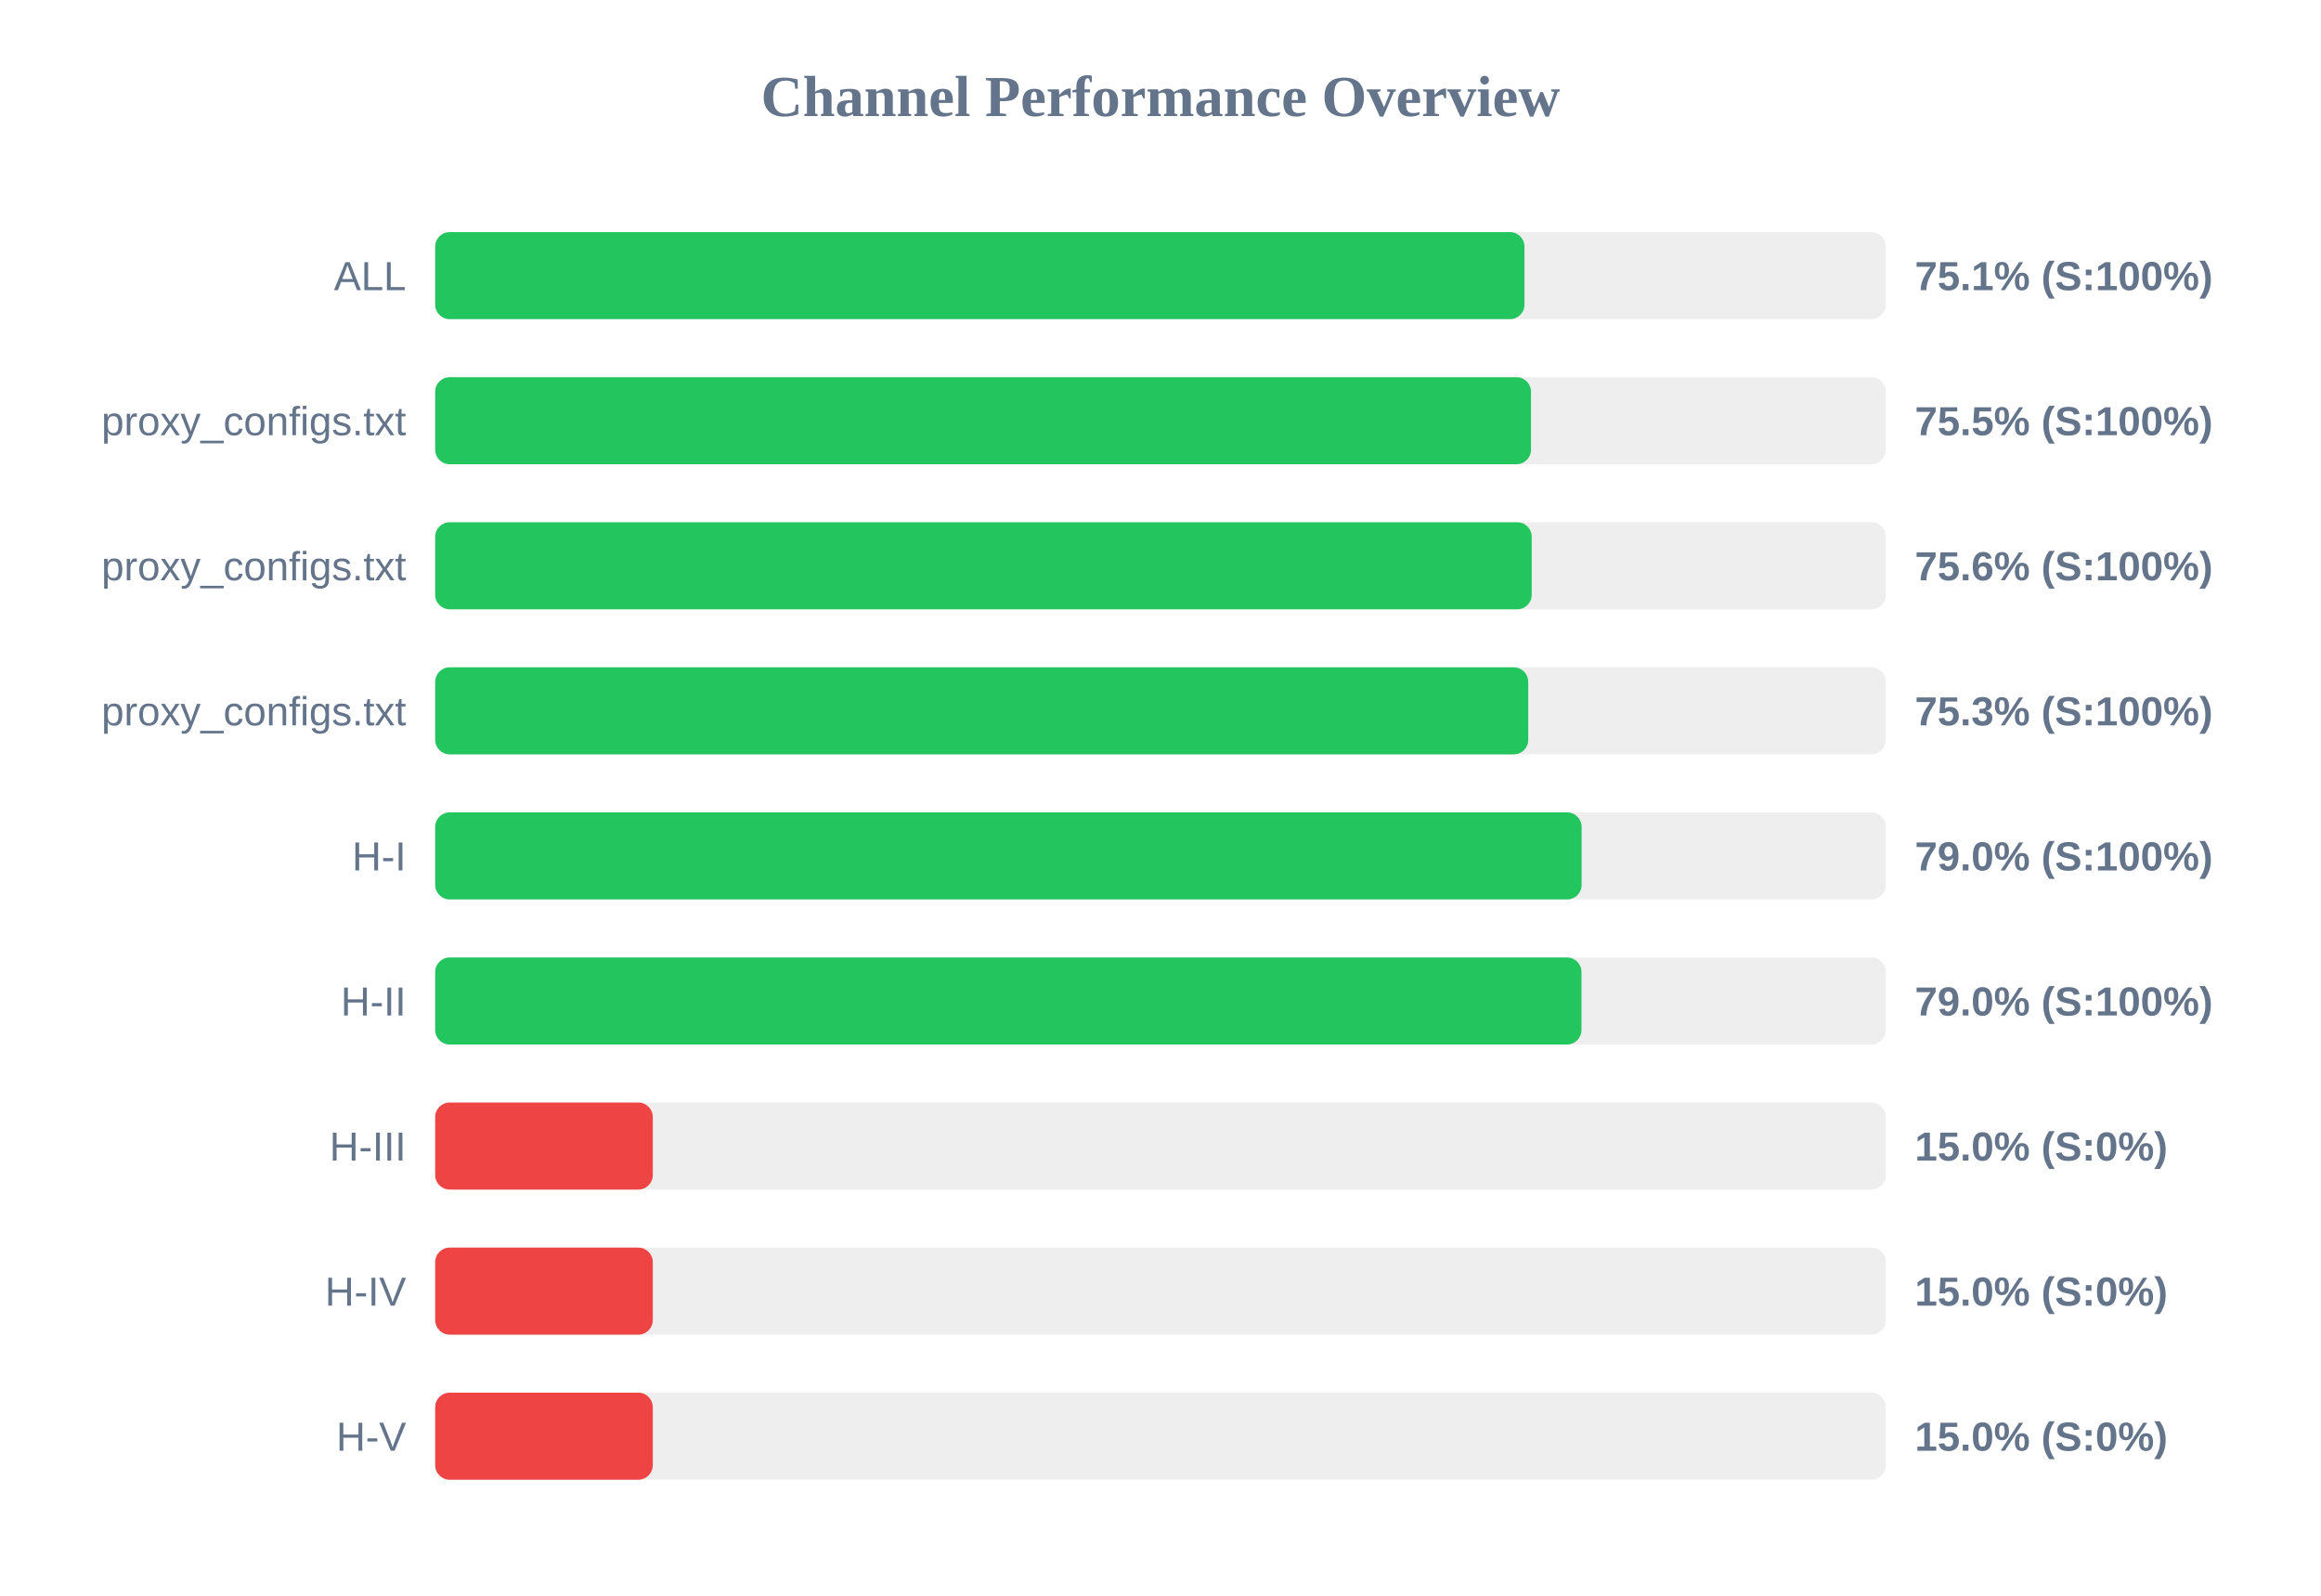
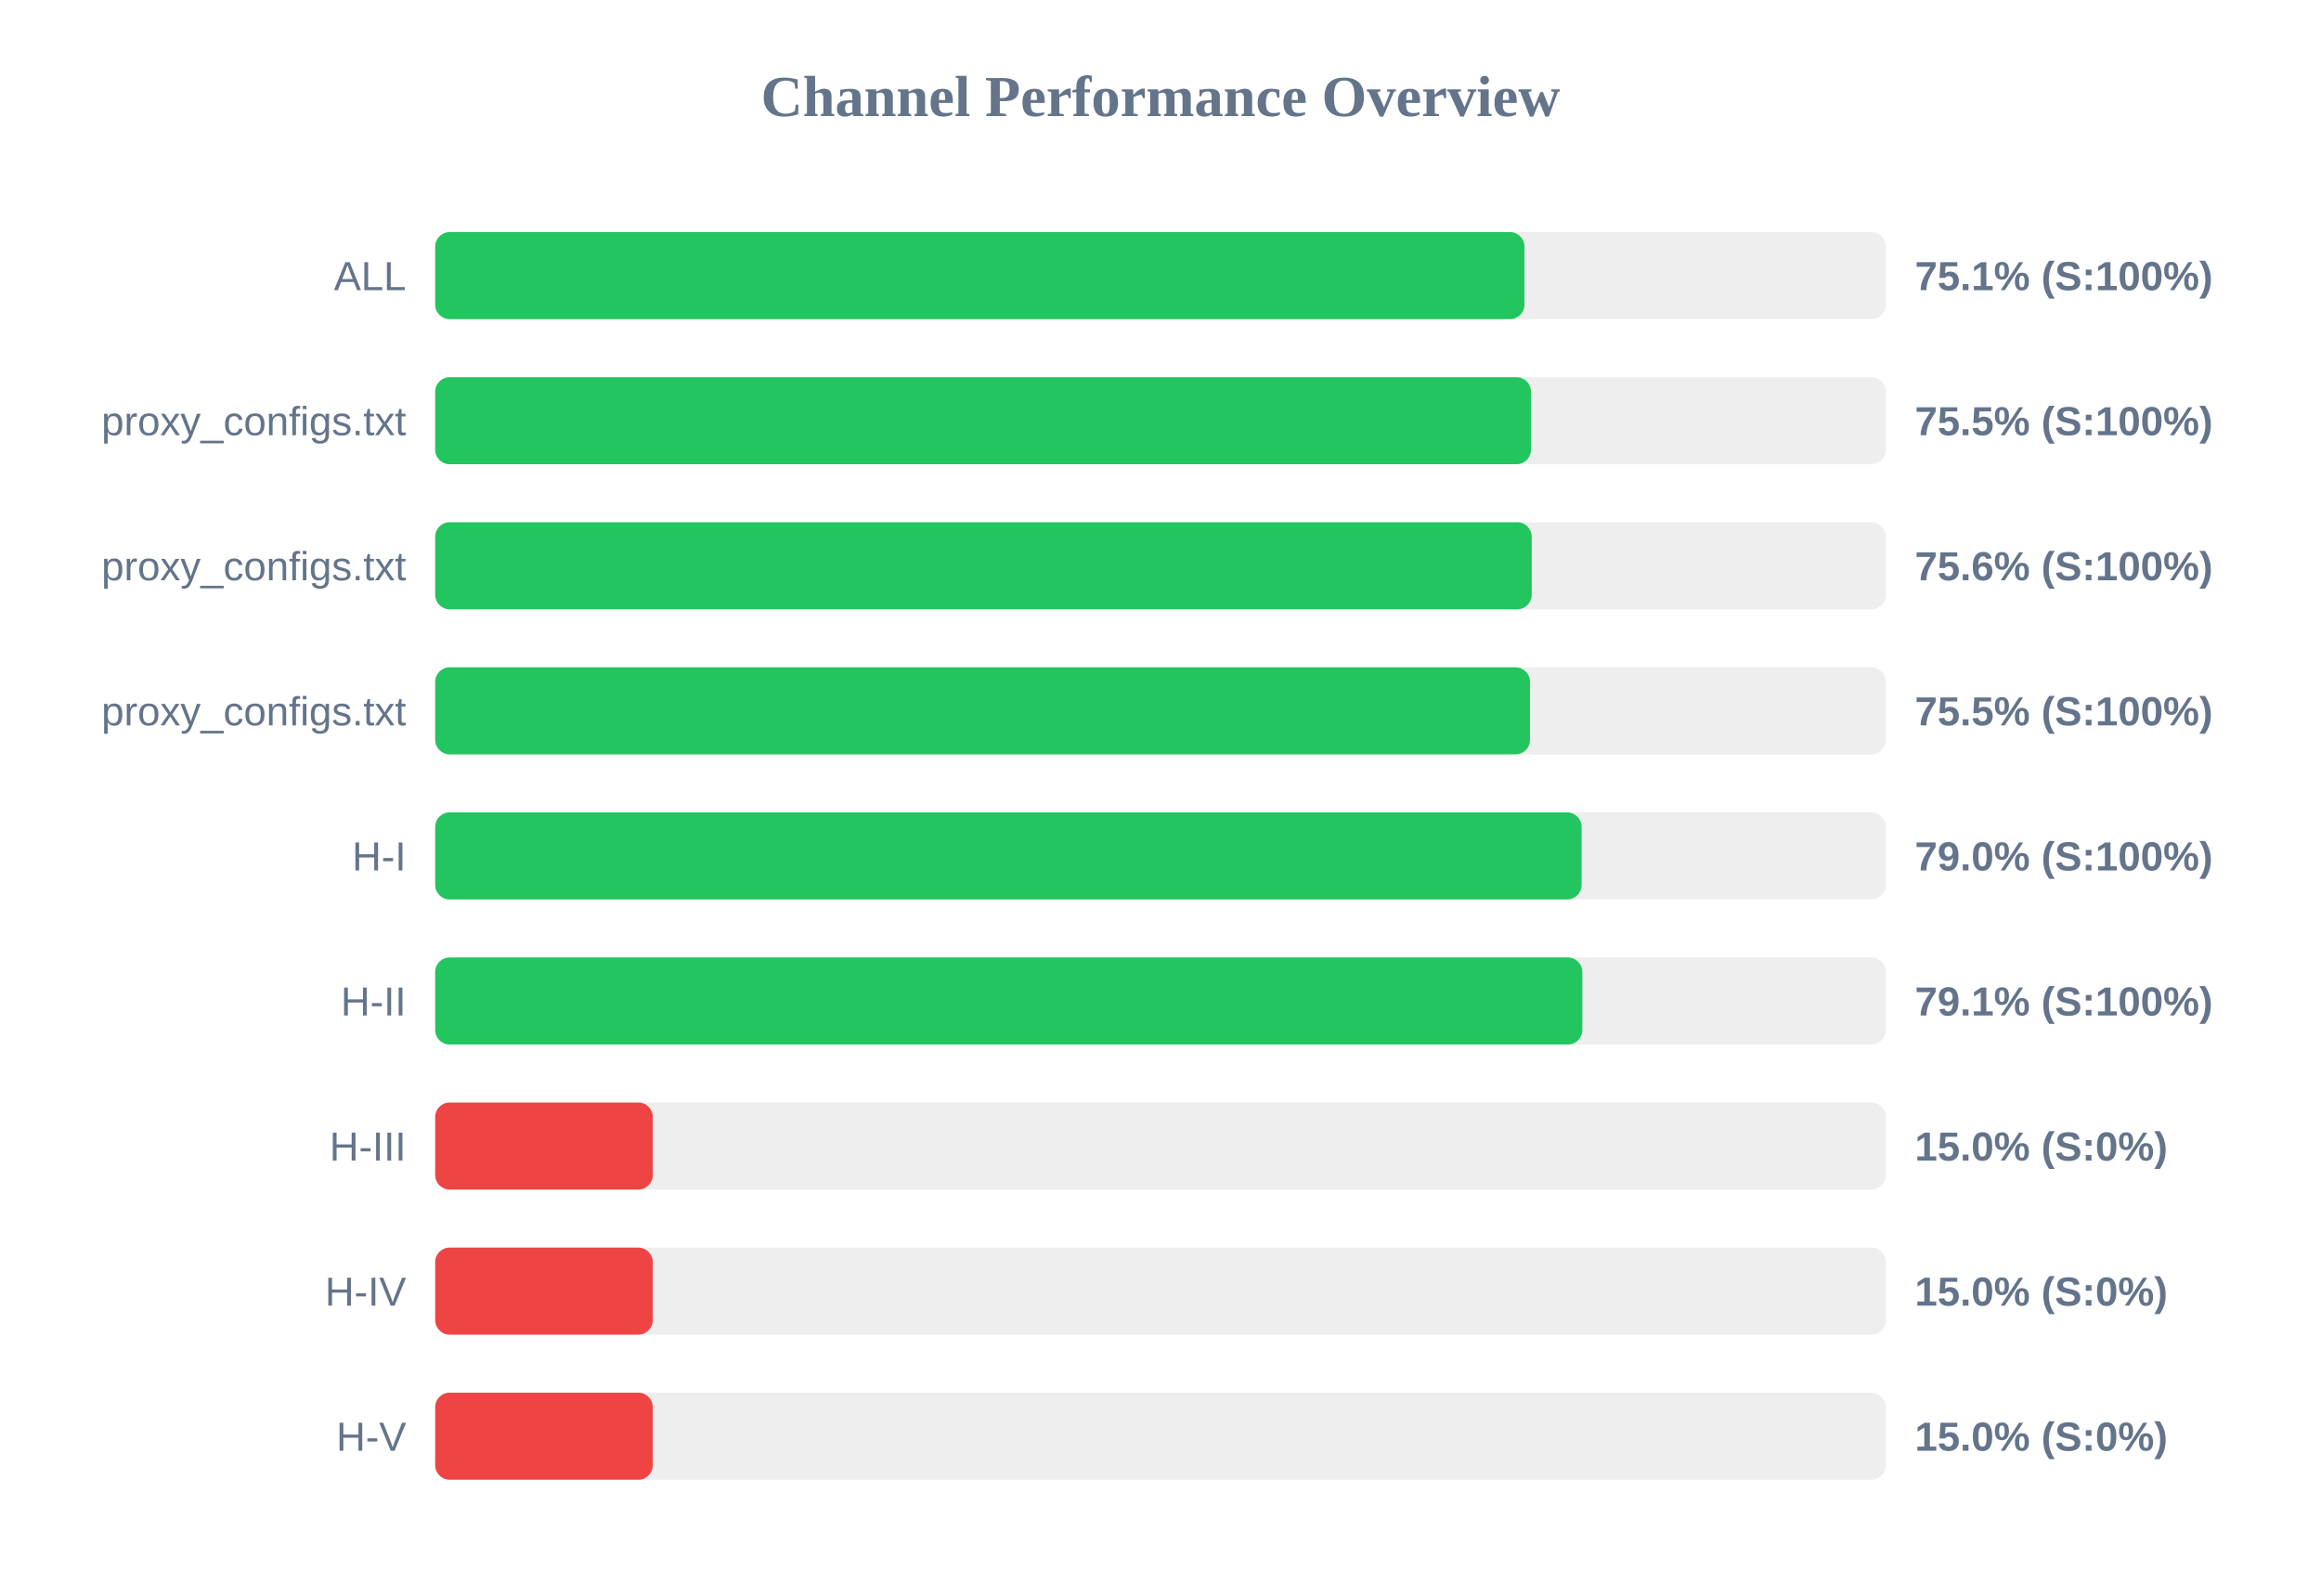
<svg xmlns="http://www.w3.org/2000/svg" width="800" height="550" version="1.1">
  <style>
        .row { font: 14px Arial; fill: #64748b; }
        .score { font: bold 14px Arial; fill: #64748b; }
    </style>
  <text x="400" y="40" text-anchor="middle" font-size="20px" font-weight="bold" fill="#64748b">Channel Performance Overview</text>
  <rect x="150" y="80" width="500" height="30" fill="#eee" rx="5" />
  <rect x="150" y="80" width="375.45" height="30" fill="#22c55e" rx="5" />
  <text x="140" y="100" text-anchor="end" class="row">ALL</text>
  <text x="660" y="100" text-anchor="start" class="score">75.1% (S:100%)</text>
  <rect x="150" y="130" width="500" height="30" fill="#eee" rx="5" />
  <rect x="150" y="130" width="377.7" height="30" fill="#22c55e" rx="5" />
  <text x="140" y="150" text-anchor="end" class="row">proxy_configs.txt</text>
  <text x="660" y="150" text-anchor="start" class="score">75.5% (S:100%)</text>
  <rect x="150" y="180" width="500" height="30" fill="#eee" rx="5" />
  <rect x="150" y="180" width="377.95" height="30" fill="#22c55e" rx="5" />
  <text x="140" y="200" text-anchor="end" class="row">proxy_configs.txt</text>
  <text x="660" y="200" text-anchor="start" class="score">75.6% (S:100%)</text>
  <rect x="150" y="230" width="500" height="30" fill="#eee" rx="5" />
-   <rect x="150" y="230" width="376.75" height="30" fill="#22c55e" rx="5" />
+   <rect x="150" y="230" width="377.35" height="30" fill="#22c55e" rx="5" />
  <text x="140" y="250" text-anchor="end" class="row">proxy_configs.txt</text>
-   <text x="660" y="250" text-anchor="start" class="score">75.3% (S:100%)</text>
+   <text x="660" y="250" text-anchor="start" class="score">75.5% (S:100%)</text>
  <rect x="150" y="280" width="500" height="30" fill="#eee" rx="5" />
  <rect x="150" y="280" width="395.15" height="30" fill="#22c55e" rx="5" />
  <text x="140" y="300" text-anchor="end" class="row">H-I</text>
  <text x="660" y="300" text-anchor="start" class="score">79.0% (S:100%)</text>
  <rect x="150" y="330" width="500" height="30" fill="#eee" rx="5" />
-   <rect x="150" y="330" width="395.1" height="30" fill="#22c55e" rx="5" />
+   <rect x="150" y="330" width="395.4" height="30" fill="#22c55e" rx="5" />
  <text x="140" y="350" text-anchor="end" class="row">H-II</text>
-   <text x="660" y="350" text-anchor="start" class="score">79.0% (S:100%)</text>
+   <text x="660" y="350" text-anchor="start" class="score">79.1% (S:100%)</text>
  <rect x="150" y="380" width="500" height="30" fill="#eee" rx="5" />
  <rect x="150" y="380" width="75.0" height="30" fill="#ef4444" rx="5" />
  <text x="140" y="400" text-anchor="end" class="row">H-III</text>
  <text x="660" y="400" text-anchor="start" class="score">15.0% (S:0%)</text>
  <rect x="150" y="430" width="500" height="30" fill="#eee" rx="5" />
  <rect x="150" y="430" width="75.0" height="30" fill="#ef4444" rx="5" />
  <text x="140" y="450" text-anchor="end" class="row">H-IV</text>
  <text x="660" y="450" text-anchor="start" class="score">15.0% (S:0%)</text>
  <rect x="150" y="480" width="500" height="30" fill="#eee" rx="5" />
  <rect x="150" y="480" width="75.0" height="30" fill="#ef4444" rx="5" />
  <text x="140" y="500" text-anchor="end" class="row">H-V</text>
  <text x="660" y="500" text-anchor="start" class="score">15.0% (S:0%)</text>
</svg>
